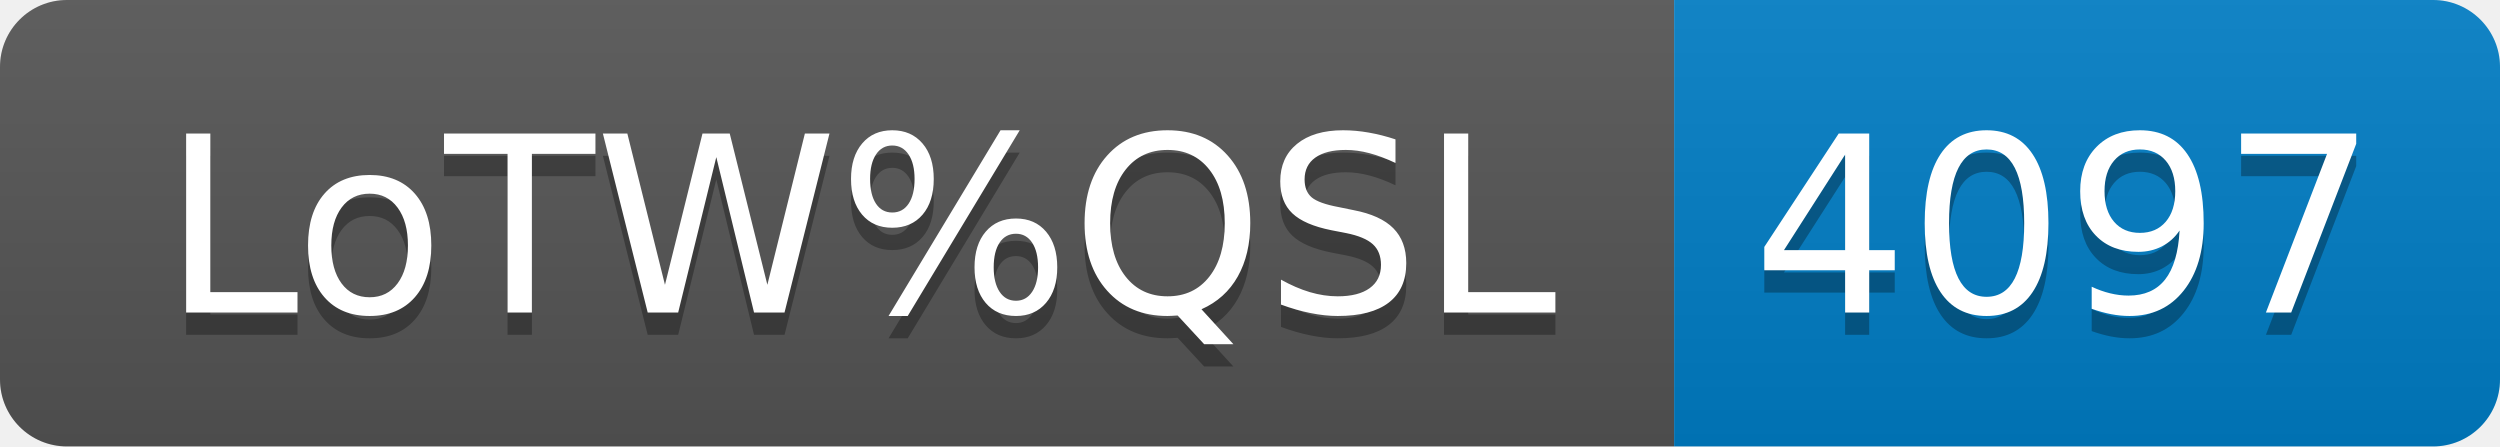
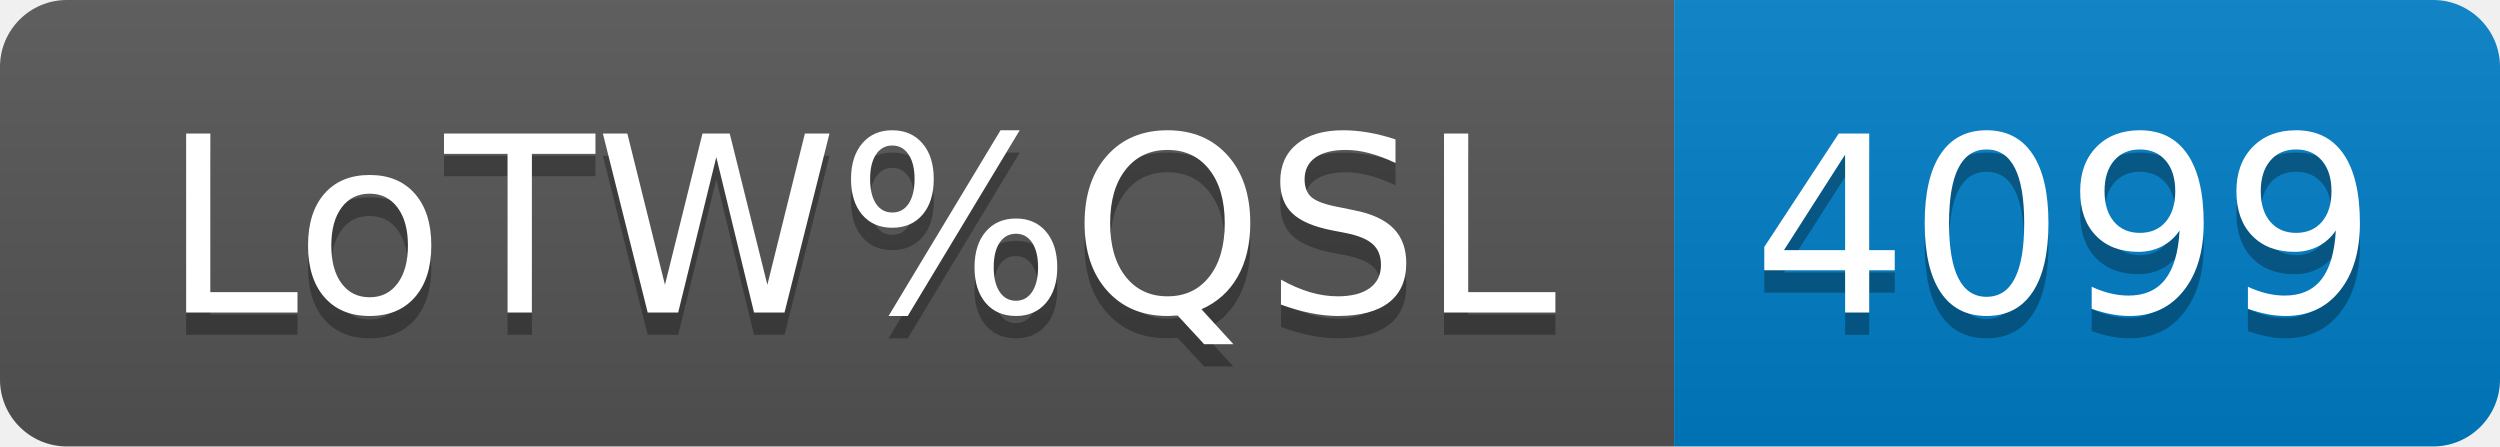
- <svg xmlns="http://www.w3.org/2000/svg" width="112" height="20" role="img" aria-label="LoTW%QSL: 4097">
+ <svg xmlns="http://www.w3.org/2000/svg" width="112" height="20" role="img" aria-label="LoTW%QSL: 4099">
  <linearGradient id="s" x2="0" y2="100%">
    <stop offset="0" stop-color="#bbb" stop-opacity=".1" />
    <stop offset="1" stop-opacity=".1" />
  </linearGradient>
  <clipPath id="r">
    <rect width="112" height="20" rx="3" fill="#fff" />
  </clipPath>
  <g clip-path="url(#r)">
    <rect width="75" height="20" fill="#555" />
    <rect x="75" width="37" height="20" fill="#007ec6" />
    <rect width="112" height="20" fill="url(#s)" />
  </g>
  <g fill="#fff" text-anchor="middle" font-family="Verdana,Geneva,DejaVu Sans,sans-serif" text-rendering="geometricPrecision" font-size="110">
    <text aria-hidden="true" x="385" y="150" fill="#010101" fill-opacity=".3" transform="scale(.1)" textLength="650">LoTW%QSL</text>
    <text x="385" y="140" transform="scale(.1)" fill="#fff" textLength="650">LoTW%QSL</text>
-     <text aria-hidden="true" x="925" y="150" fill="#010101" fill-opacity=".3" transform="scale(.1)" textLength="270">4097</text>
-     <text x="925" y="140" transform="scale(.1)" fill="#fff" textLength="270">4097</text>
+     <text aria-hidden="true" x="925" y="150" fill="#010101" fill-opacity=".3" transform="scale(.1)" textLength="270">4099</text>
+     <text x="925" y="140" transform="scale(.1)" fill="#fff" textLength="270">4099</text>
  </g>
</svg>
